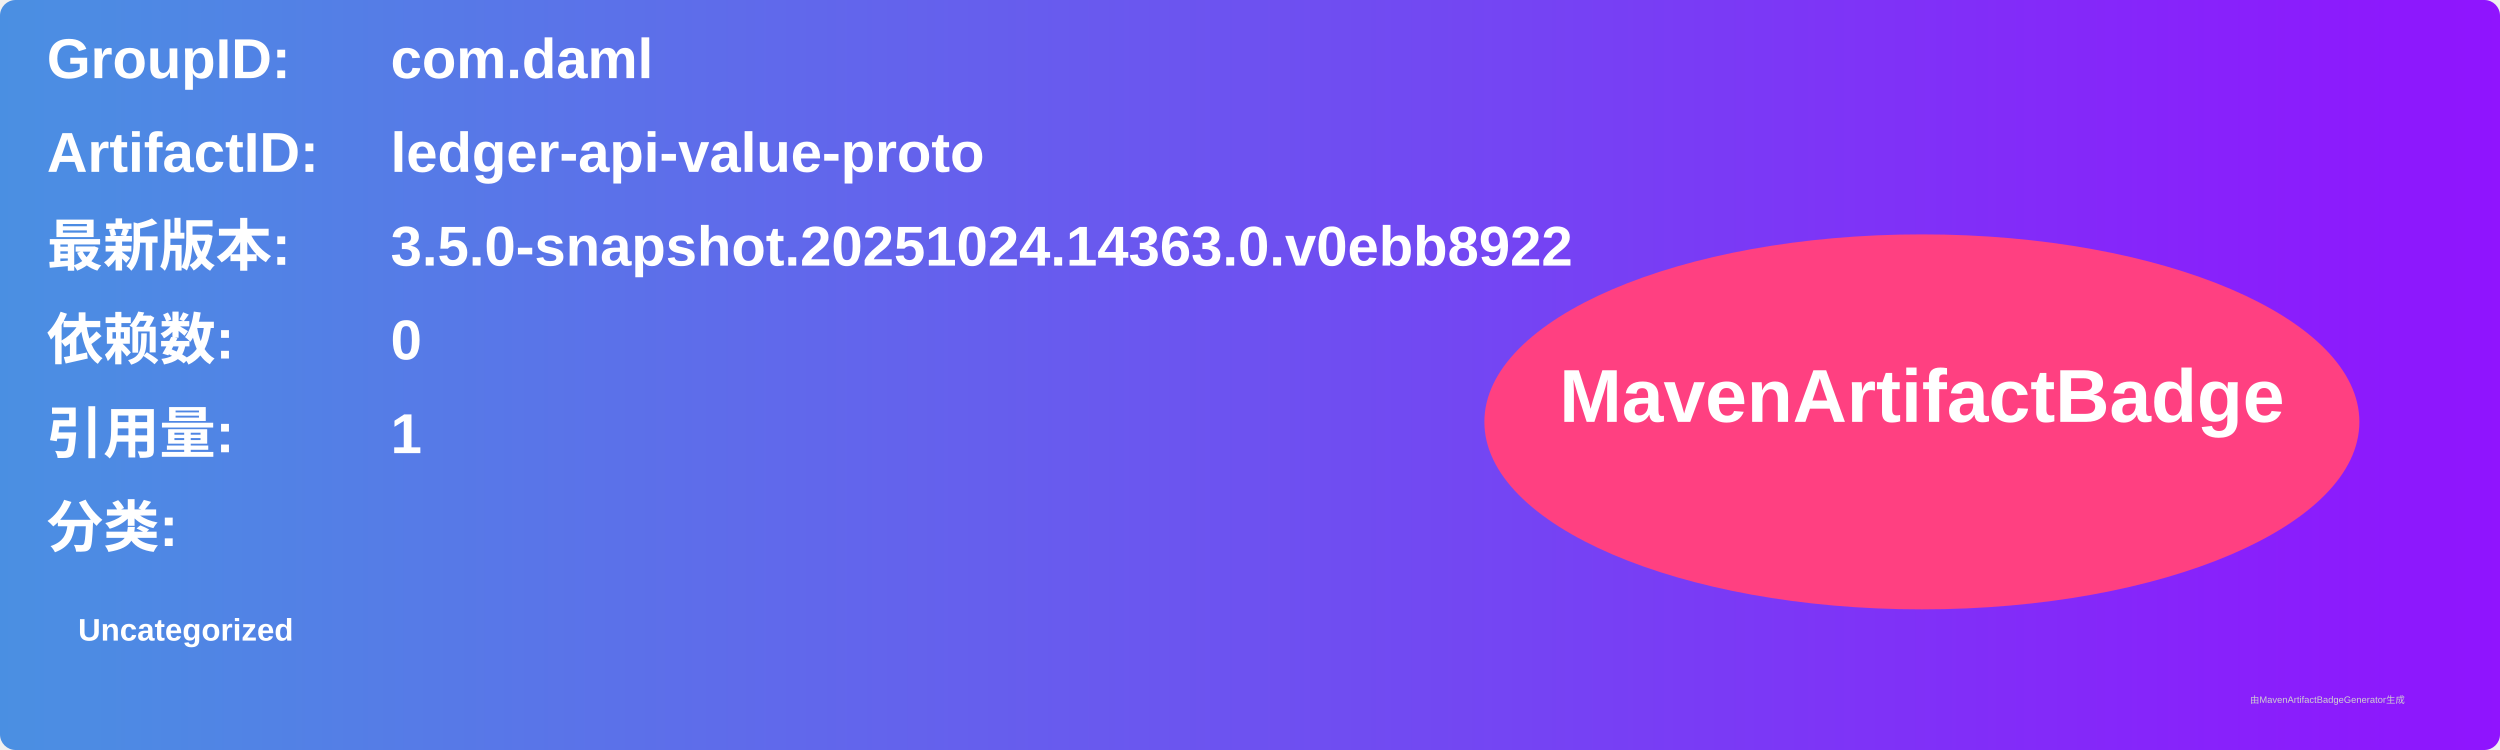
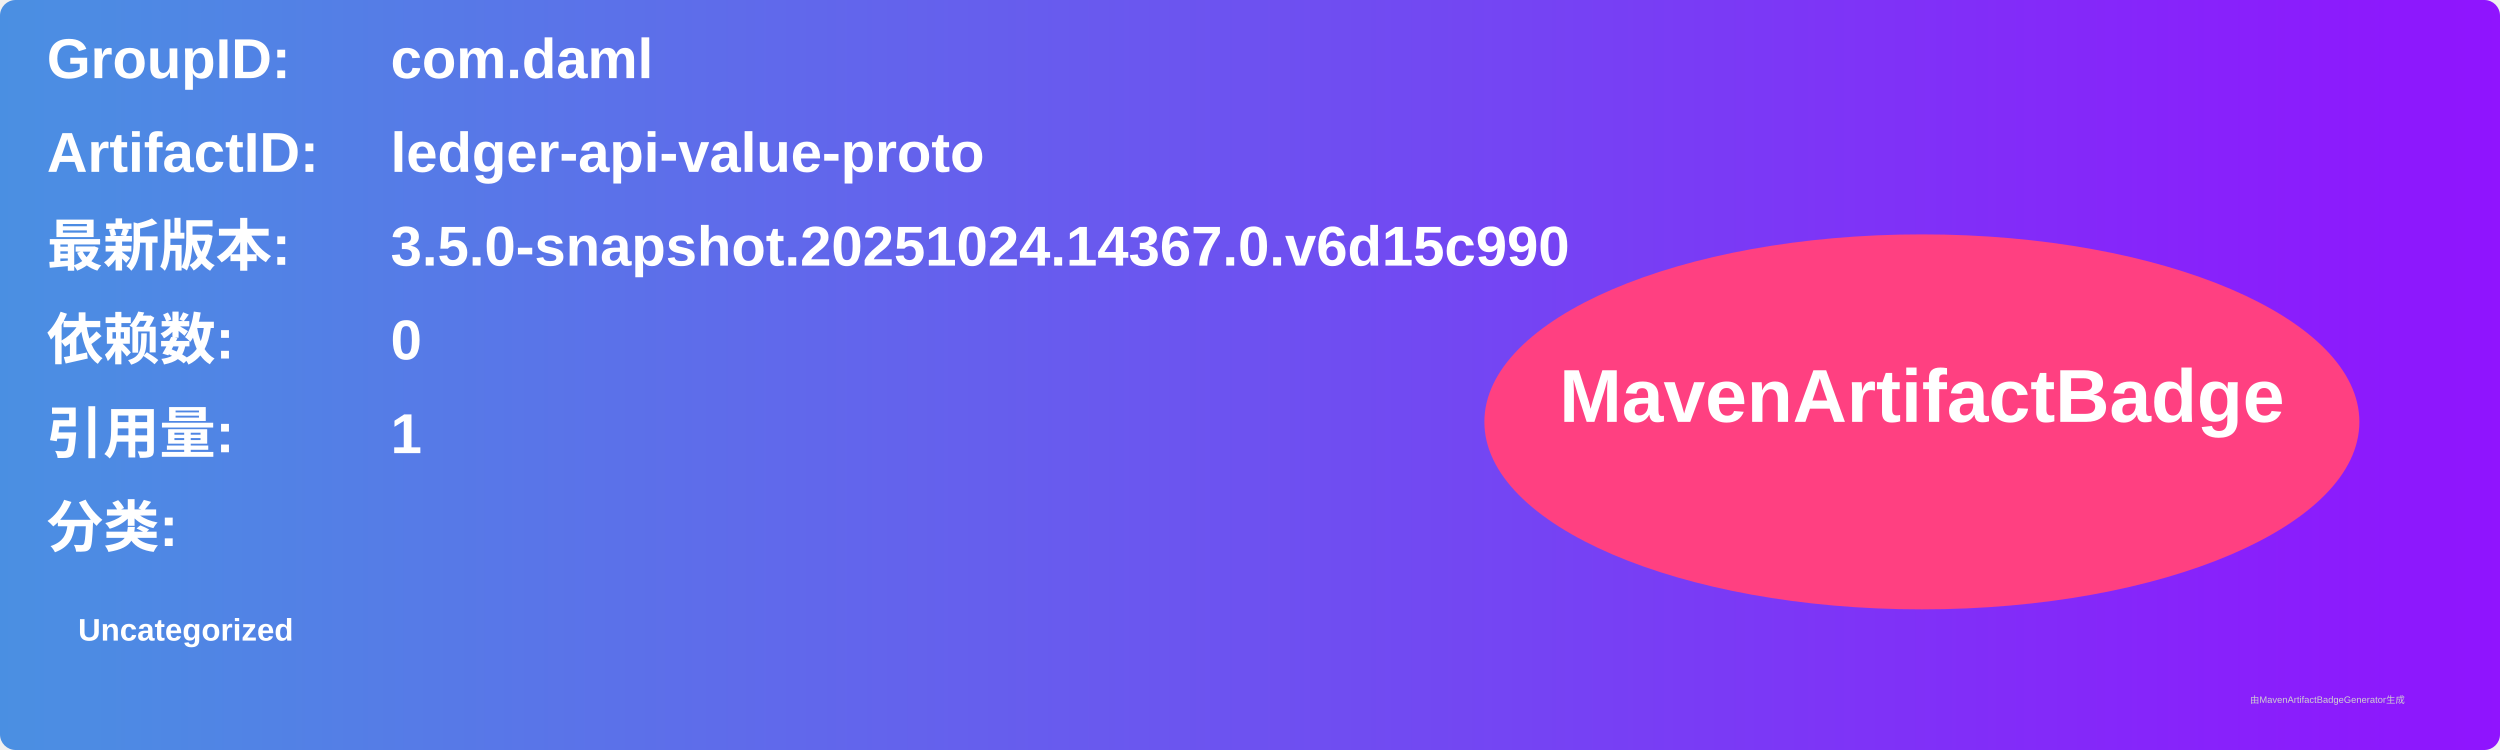
<svg xmlns="http://www.w3.org/2000/svg" width="800" height="240" viewBox="0 0 800 240">
  <linearGradient id="grad" x1="0%" y1="0%" x2="100%" y2="0%">
    <stop offset="0%" stop-color="#4a90e2" />
    <stop offset="100%" stop-color="#9013fe" />
  </linearGradient>
  <rect width="100%" height="100%" rx="5" ry="5" fill="url(#grad)" />
  <g transform="translate(15, 15)">
    <text x="0" y="10" font-family="Arial" font-size="18" fill="white" font-weight="bold" width="260">GroupID:</text>
    <text x="110" y="10" font-family="Arial" font-size="18" fill="white" font-weight="bold" width="460">com.daml</text>
    <text x="0" y="40" font-family="Arial" font-size="18" fill="white" font-weight="bold" width="260">ArtifactID:</text>
    <text x="110" y="40" font-family="Arial" font-size="18" fill="white" font-weight="bold" width="460">ledger-api-value-proto</text>
    <text x="0" y="70" font-family="Arial" font-size="18" fill="white" font-weight="bold">最新版本:</text>
    <text x="110" y="70" font-family="Arial" font-size="18" fill="white" font-weight="bold">
-       <tspan font-weight="bold">3.5.0-snapshot.20251024.14363.0.v0ebb8922</tspan>
+       <tspan font-weight="bold">3.5.0-snapshot.20251024.14367.0.v6d15c990</tspan>
    </text>
    <text x="0" y="100" font-family="Arial" font-size="18" fill="white" font-weight="bold">依赖数: </text>
    <text x="110" y="100" font-family="Arial" font-size="18" fill="white">
      <tspan font-weight="bold">0</tspan>
    </text>
    <text x="0" y="130" font-family="Arial" font-size="18" fill="white" font-weight="bold">引用量: </text>
    <text x="110" y="130" font-family="Arial" font-size="18" fill="white">
      <tspan font-weight="bold">1</tspan>
    </text>
    <text x="0" y="160" font-family="Arial" font-size="18" fill="white" font-weight="bold">分类:</text>
    <text x="10" y="190" font-family="Arial" font-size="10" fill="white">
      <tspan font-weight="bold">Uncategorized</tspan>
    </text>
    <ellipse cx="600" cy="120" rx="140" ry="60" fill="#ff4081" />
    <text x="600" y="120" text-anchor="middle" font-family="Arial" font-size="24" fill="white" font-weight="bold">MavenArtifactBadge</text>
  </g>
  <text x="720" y="225" font-family="Arial" font-size="3" fill="#d0d0d0">由MavenArtifactBadgeGenerator生成</text>
</svg>
